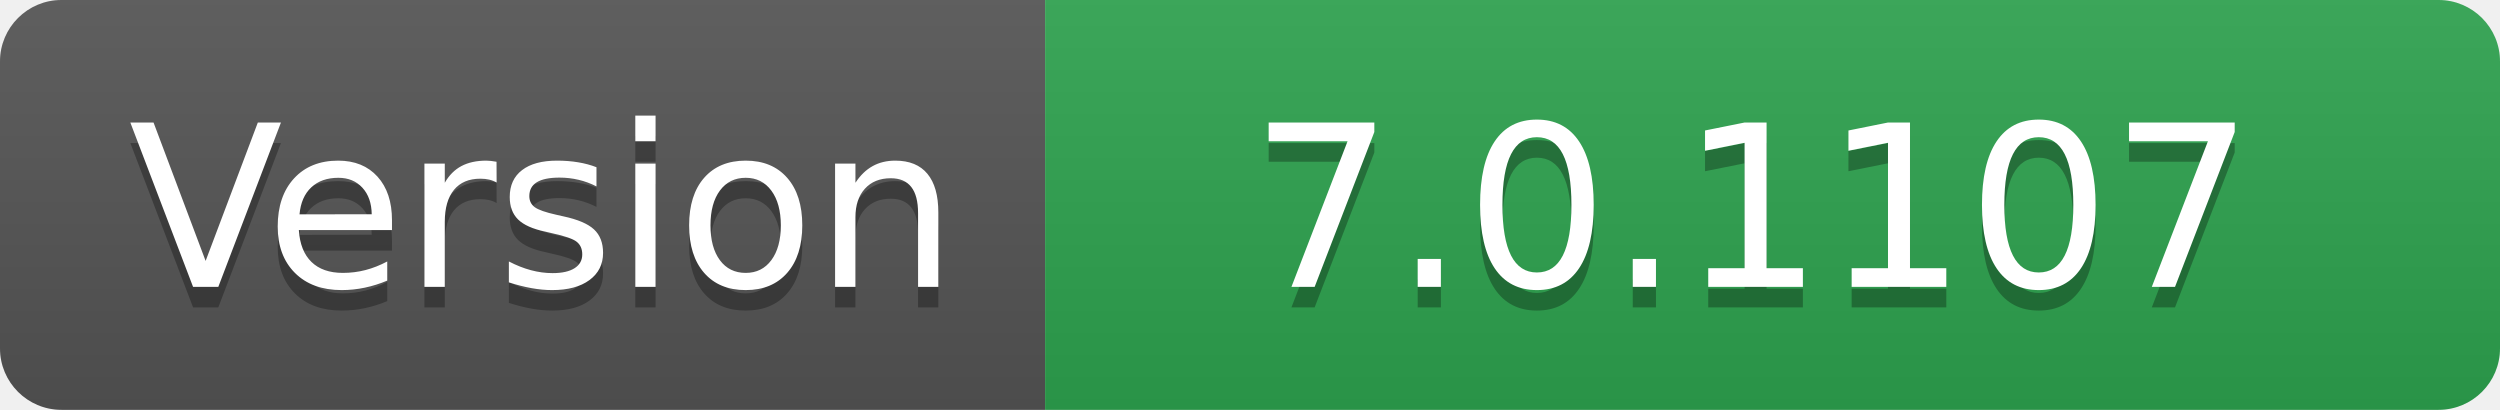
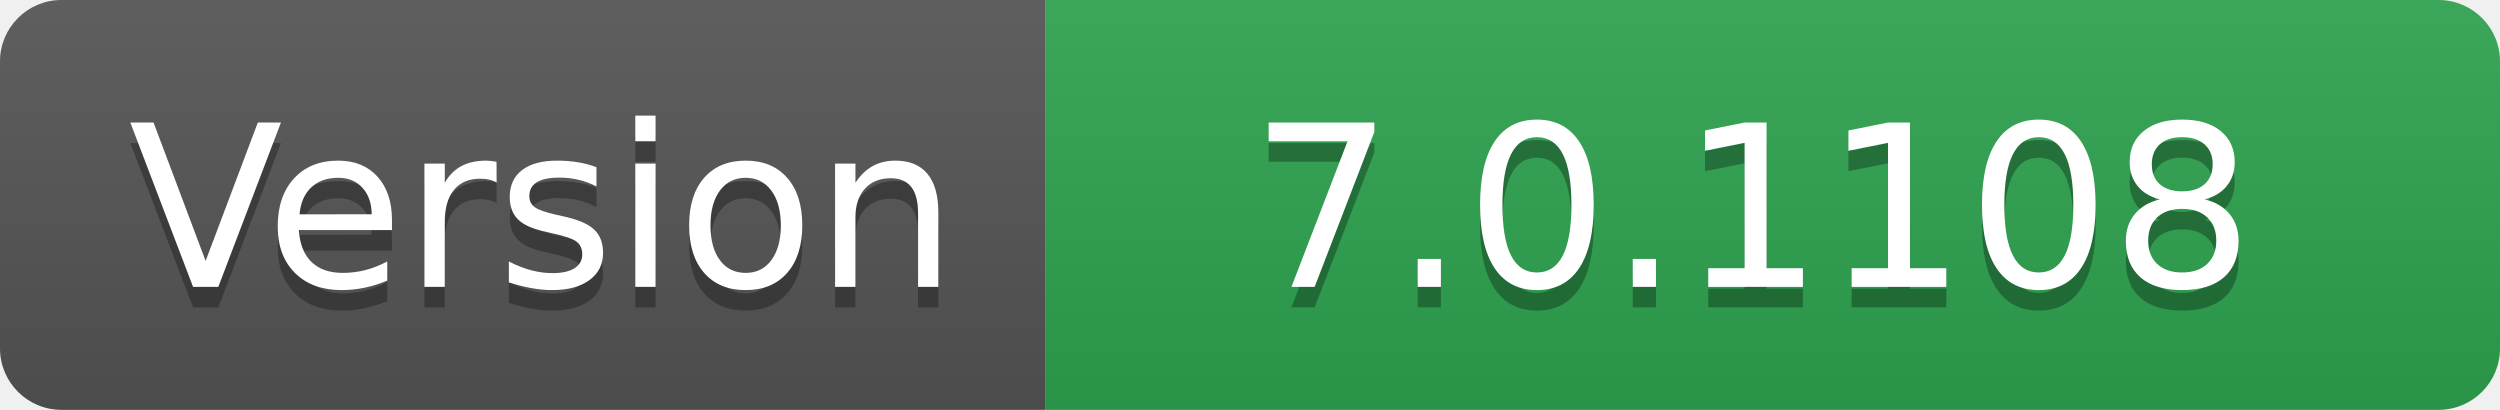
- <svg xmlns="http://www.w3.org/2000/svg" width="122" height="20" role="img" aria-label="Version: 7.0.1107">
+ <svg xmlns="http://www.w3.org/2000/svg" width="122" height="20" role="img" aria-label="Version: 7.0.1108">
  <linearGradient id="s" x2="0" y2="100%">
    <stop offset="0" stop-color="#bbb" stop-opacity=".1" />
    <stop offset="1" stop-opacity=".1" />
  </linearGradient>
  <clipPath id="r">
    <rect width="122" height="20" rx="3" fill="#fff" />
  </clipPath>
  <g clip-path="url(#r)">
    <rect width="51" height="20" fill="#555" />
    <rect x="51" width="71" height="20" fill="#2ea44f" />
    <rect width="122" height="20" fill="url(#s)" />
  </g>
  <g fill="#fff" text-anchor="middle" font-family="Verdana,Geneva,DejaVu Sans,sans-serif" text-rendering="geometricPrecision" font-size="110">
    <text aria-hidden="true" x="265" y="150" fill="#010101" fill-opacity=".3" transform="scale(.1)" textLength="410">Version</text>
    <text x="265" y="140" transform="scale(.1)" fill="#fff" textLength="410">Version</text>
-     <text aria-hidden="true" x="855" y="150" fill="#010101" fill-opacity=".3" transform="scale(.1)" textLength="610">7.0.1107</text>
-     <text x="855" y="140" transform="scale(.1)" fill="#fff" textLength="610">7.0.1107</text>
+     <text aria-hidden="true" x="855" y="150" fill="#010101" fill-opacity=".3" transform="scale(.1)" textLength="610">7.0.1108</text>
+     <text x="855" y="140" transform="scale(.1)" fill="#fff" textLength="610">7.0.1108</text>
  </g>
</svg>
